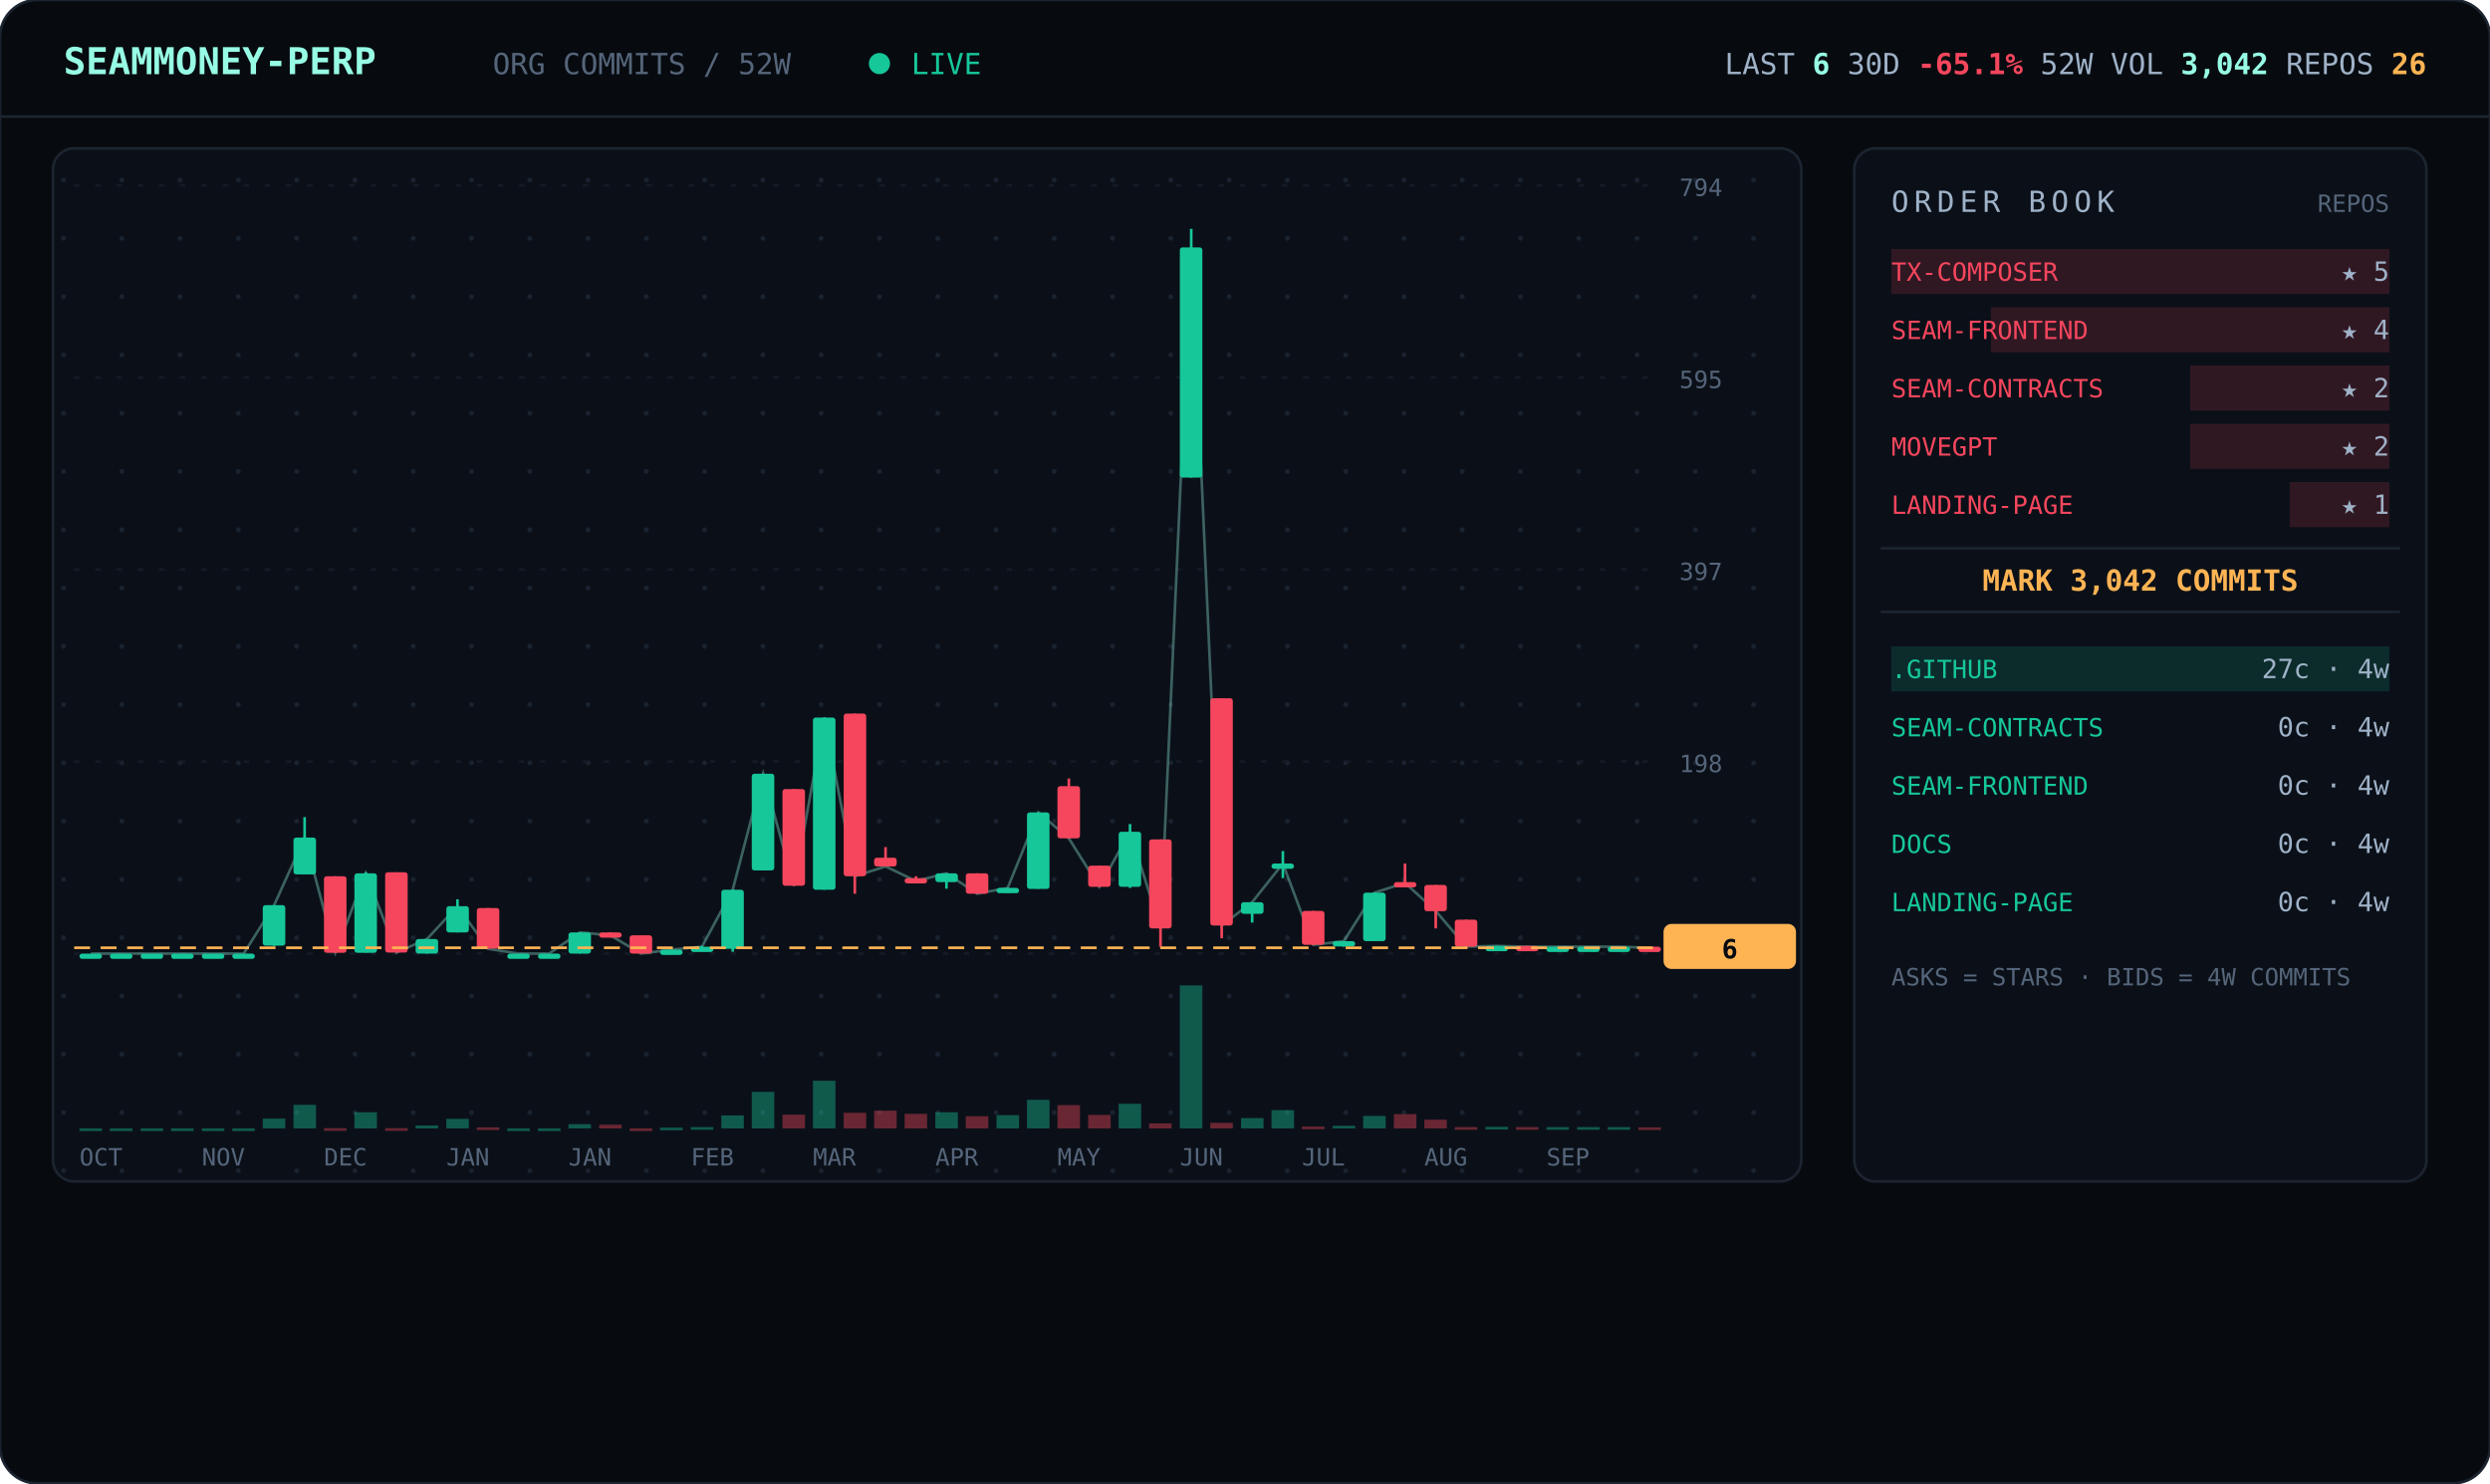
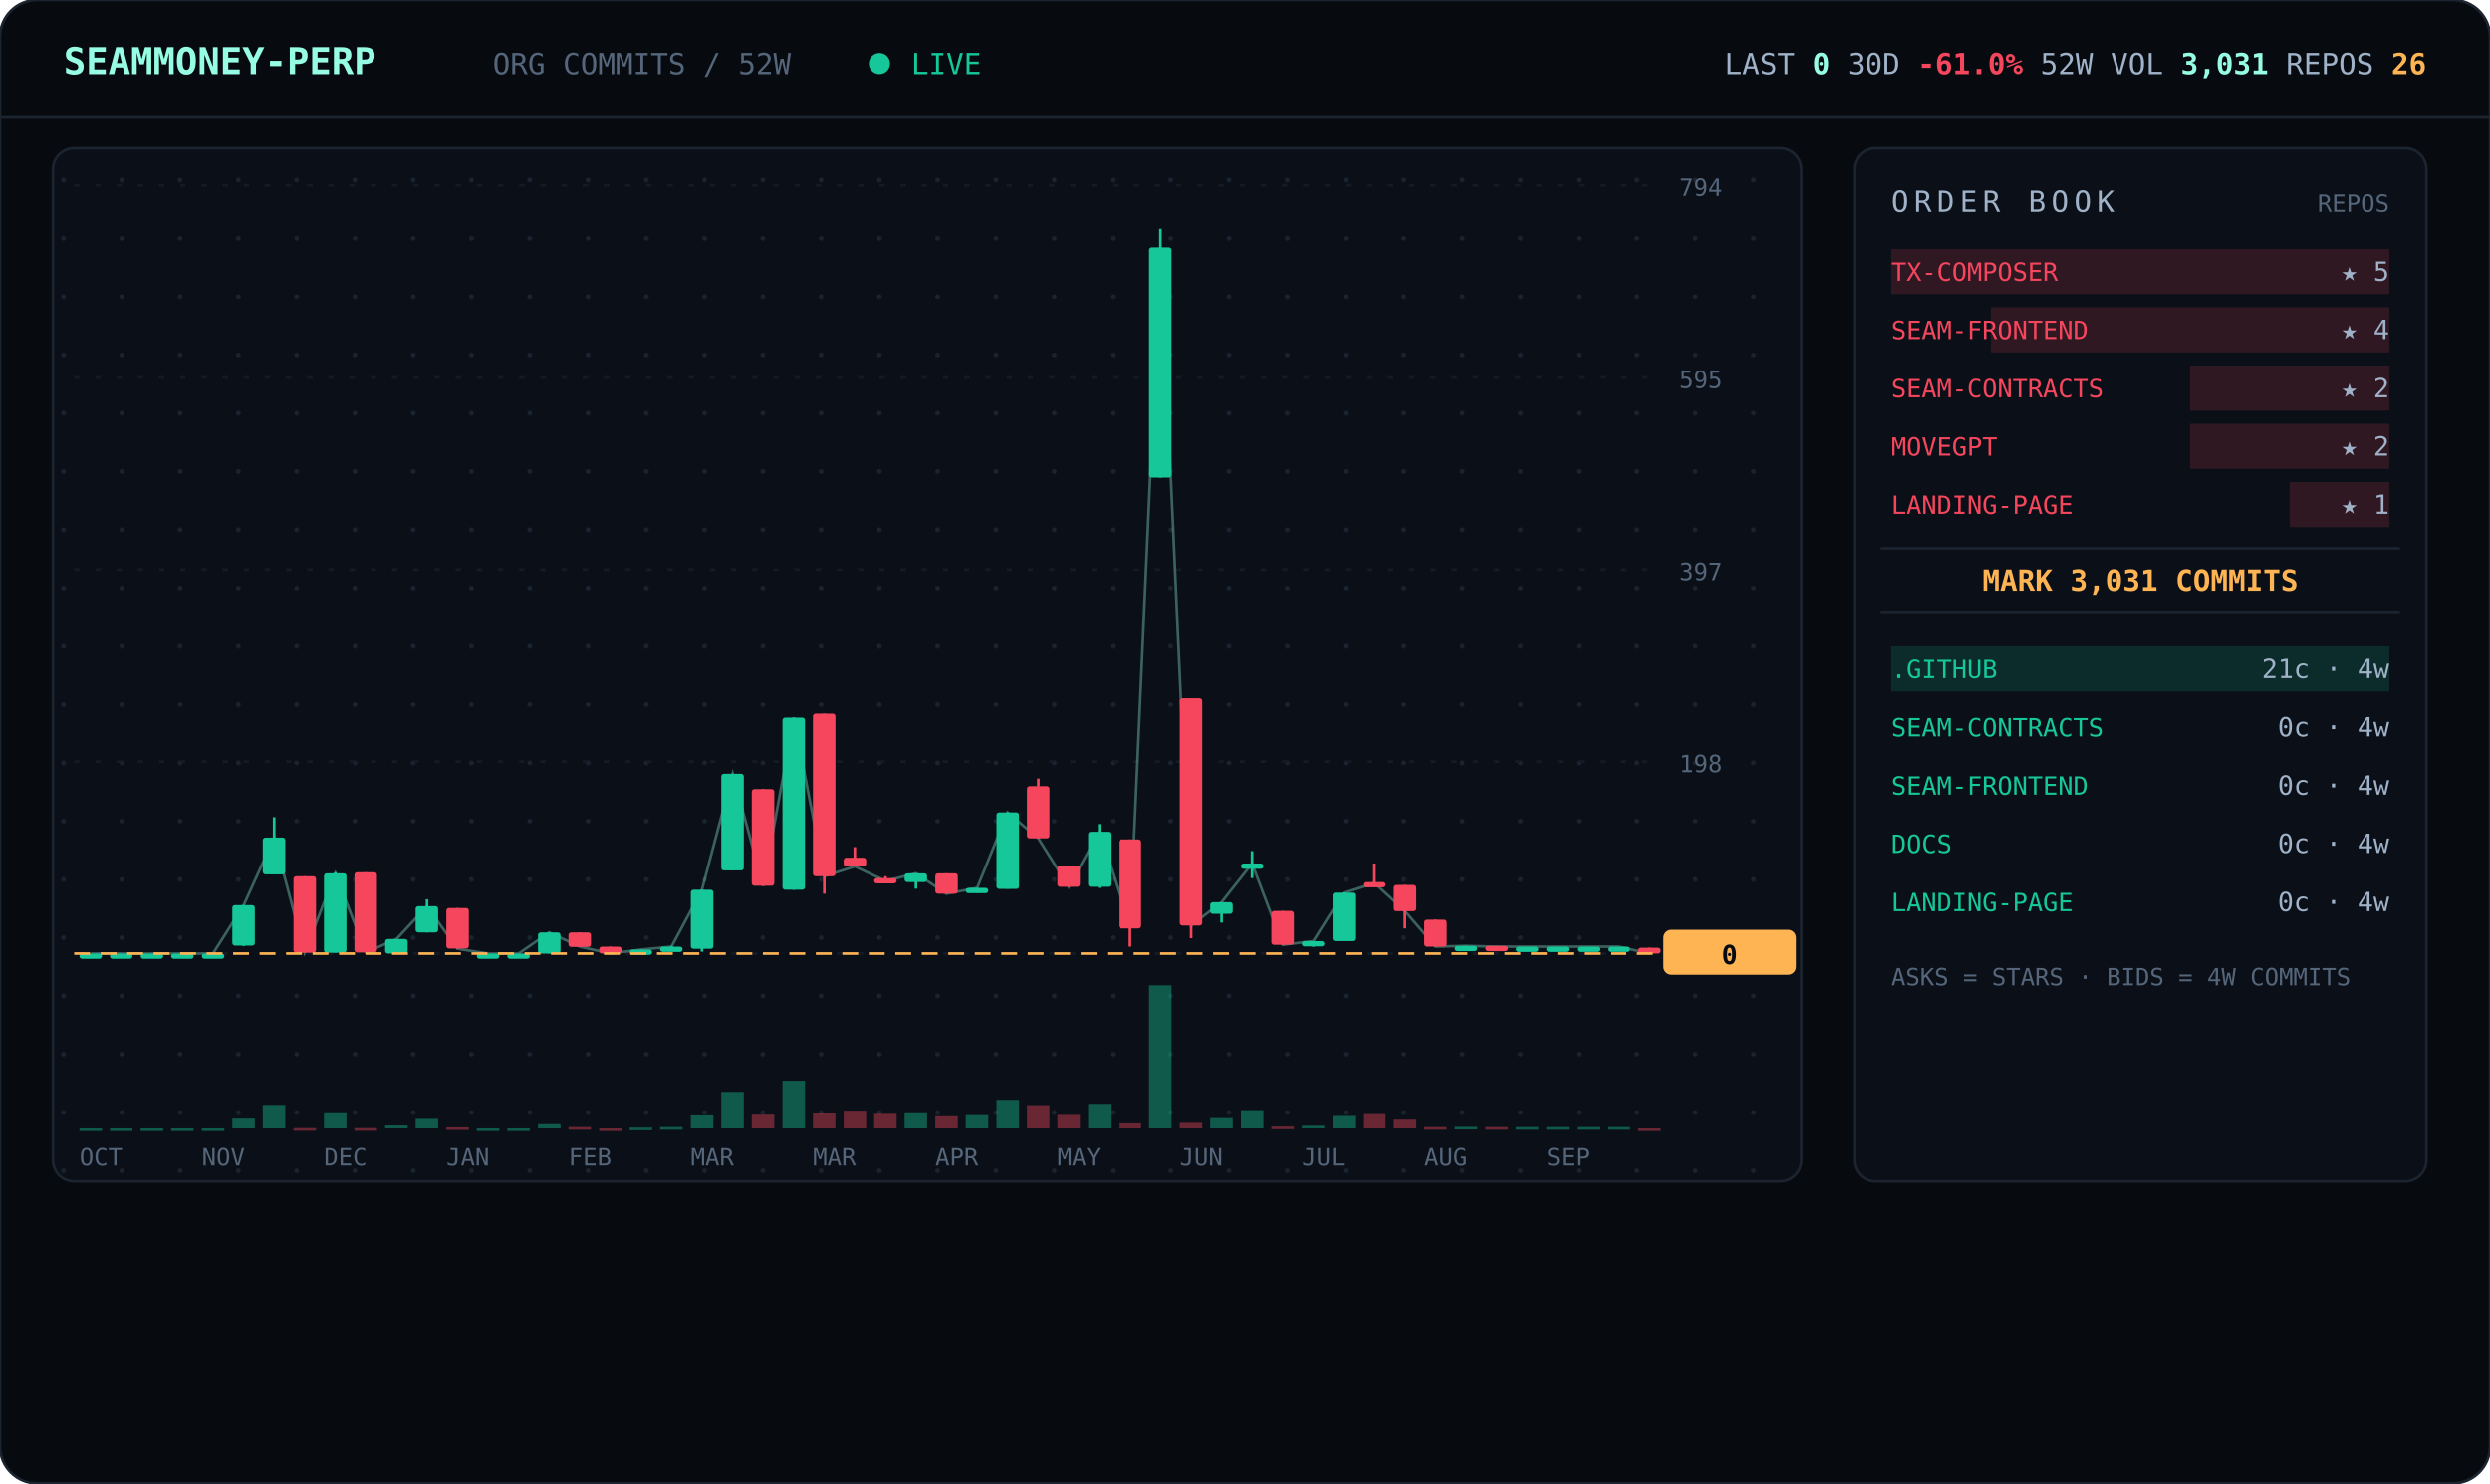
<svg xmlns="http://www.w3.org/2000/svg" viewBox="0 0 940 560" width="940" font-family="ui-monospace,'JetBrains Mono','SF Mono',Menlo,Consolas,monospace">
  <defs>
    <pattern id="dots" width="22" height="22" patternUnits="userSpaceOnUse">
      <circle cx="2" cy="2" r="0.9" fill="#1a2330" />
    </pattern>
  </defs>
  <rect width="940" height="560" rx="14" fill="#070b10" stroke="#1c2430" />
  <line x1="0" y1="44" x2="940" y2="44" stroke="#1c2430" />
  <text x="24" y="28" font-size="14" font-weight="700" fill="#97fce4">SEAMMONEY-PERP</text>
  <text x="186" y="28" font-size="11" fill="#55657a">ORG COMMITS / 52W</text>
  <circle cx="332" cy="24" r="4" fill="#16c79a">
    <animate attributeName="opacity" values="1;0.2;1" dur="2s" repeatCount="indefinite" />
  </circle>
  <text x="344" y="28" font-size="11" fill="#16c79a">LIVE</text>
-   <text x="916" y="28" text-anchor="end" font-size="11" fill="#9fb2c8">LAST <tspan fill="#97fce4" font-weight="700">6</tspan>   30D <tspan fill="#f6465d" font-weight="700">-65.1%</tspan>   52W VOL <tspan fill="#97fce4" font-weight="700">3,042</tspan>   REPOS <tspan fill="#ffb454" font-weight="700">26</tspan>
+   <text x="916" y="28" text-anchor="end" font-size="11" fill="#9fb2c8">LAST <tspan fill="#97fce4" font-weight="700">0</tspan>   30D <tspan fill="#f6465d" font-weight="700">-61.0%</tspan>   52W VOL <tspan fill="#97fce4" font-weight="700">3,031</tspan>   REPOS <tspan fill="#ffb454" font-weight="700">26</tspan>
  </text>
  <rect x="20" y="56" width="660" height="390" rx="8" fill="#0b1018" stroke="#1c2430" />
  <rect x="20" y="56" width="660" height="390" rx="8" fill="url(#dots)" />
  <line x1="28" y1="360.0" x2="624" y2="360.0" stroke="#141b26" stroke-dasharray="2 6" />
  <text x="634" y="364.0" font-size="9" fill="#55657a">0</text>
  <line x1="28" y1="287.5" x2="624" y2="287.5" stroke="#141b26" stroke-dasharray="2 6" />
  <text x="634" y="291.5" font-size="9" fill="#55657a">198</text>
  <line x1="28" y1="215.0" x2="624" y2="215.0" stroke="#141b26" stroke-dasharray="2 6" />
  <text x="634" y="219.0" font-size="9" fill="#55657a">397</text>
  <line x1="28" y1="142.5" x2="624" y2="142.5" stroke="#141b26" stroke-dasharray="2 6" />
  <text x="634" y="146.5" font-size="9" fill="#55657a">595</text>
  <line x1="28" y1="70.0" x2="624" y2="70.0" stroke="#141b26" stroke-dasharray="2 6" />
  <text x="634" y="74.0" font-size="9" fill="#55657a">794</text>
-   <polyline points="34.3,360.0 45.8,360.0 57.3,360.0 68.9,360.0 80.4,360.0 92.0,360.0 103.5,341.7 115.0,316.2 126.6,359.6 138.1,329.7 149.7,359.6 161.2,354.5 172.7,342.1 184.3,358.2 195.8,360.0 207.3,360.0 218.9,352.0 230.4,353.1 242.0,360.0 253.5,358.5 265.0,357.4 276.6,335.9 288.1,292.1 299.7,334.4 311.2,270.9 322.7,330.8 334.3,327.1 345.8,332.6 357.3,329.7 368.9,337.4 380.4,335.2 392.0,306.7 403.5,316.5 415.0,334.8 426.6,314.0 438.1,350.5 449.7,93.4 461.2,349.4 472.7,340.6 484.3,326.0 495.8,356.7 507.3,355.3 518.9,337.0 530.4,333.3 542.0,343.9 553.5,357.4 565.0,357.1 576.6,357.4 588.1,357.4 599.7,357.4 611.2,357.4 622.7,357.8" fill="none" stroke="#97fce4" stroke-width="1" opacity="0.35" />
+   <polyline points="34.3,360.0 45.8,360.0 57.3,360.0 68.9,360.0 80.4,360.0 92.0,341.7 103.5,316.2 115.0,359.6 126.6,329.7 138.1,359.6 149.7,354.5 161.2,342.1 172.7,358.2 184.3,360.0 195.8,360.0 207.3,352.0 218.9,357.4 230.4,360.0 242.0,358.5 253.5,357.4 265.0,335.9 276.6,292.1 288.1,334.4 299.7,270.9 311.2,330.8 322.7,327.1 334.3,332.6 345.8,329.7 357.3,337.4 368.9,335.2 380.4,306.7 392.0,316.5 403.5,334.8 415.0,314.0 426.6,350.5 438.1,93.4 449.7,349.4 461.2,340.6 472.7,326.0 484.3,356.7 495.8,355.3 507.3,337.0 518.9,333.3 530.4,343.9 542.0,357.4 553.5,357.1 565.0,357.4 576.6,357.4 588.1,357.4 599.7,357.4 611.2,357.4 622.7,360.0" fill="none" stroke="#97fce4" stroke-width="1" opacity="0.35" />
  <line x1="34.3" y1="360.0" x2="34.3" y2="360.0" stroke="#16c79a" />
  <rect x="30.0" y="360.0" width="8.5" height="2.0" rx="1" fill="#16c79a" />
  <rect x="30.0" y="426.0" width="8.5" height="1.0" fill="#16c79a" opacity="0.4" />
  <line x1="45.8" y1="360.0" x2="45.8" y2="360.0" stroke="#16c79a" />
  <rect x="41.5" y="360.0" width="8.5" height="2.0" rx="1" fill="#16c79a" />
  <rect x="41.5" y="426.0" width="8.5" height="1.0" fill="#16c79a" opacity="0.4" />
  <line x1="57.3" y1="360.0" x2="57.3" y2="360.0" stroke="#16c79a" />
  <rect x="53.1" y="360.0" width="8.5" height="2.0" rx="1" fill="#16c79a" />
  <rect x="53.1" y="426.0" width="8.5" height="1.0" fill="#16c79a" opacity="0.4" />
  <line x1="68.9" y1="360.0" x2="68.9" y2="360.0" stroke="#16c79a" />
  <rect x="64.6" y="360.0" width="8.5" height="2.0" rx="1" fill="#16c79a" />
  <rect x="64.6" y="426.0" width="8.5" height="1.0" fill="#16c79a" opacity="0.4" />
  <line x1="80.4" y1="360.0" x2="80.4" y2="360.0" stroke="#16c79a" />
  <rect x="76.2" y="360.0" width="8.5" height="2.0" rx="1" fill="#16c79a" />
  <rect x="76.2" y="426.0" width="8.5" height="1.0" fill="#16c79a" opacity="0.4" />
-   <line x1="92.0" y1="360.0" x2="92.0" y2="360.0" stroke="#16c79a" />
-   <rect x="87.7" y="360.0" width="8.5" height="2.0" rx="1" fill="#16c79a" />
-   <rect x="87.7" y="426.0" width="8.5" height="1.0" fill="#16c79a" opacity="0.4" />
-   <line x1="103.5" y1="341.7" x2="103.5" y2="357.1" stroke="#16c79a" />
-   <rect x="99.2" y="341.7" width="8.5" height="15.3" rx="1" fill="#16c79a" />
-   <rect x="99.2" y="422.3" width="8.5" height="3.7" fill="#16c79a" opacity="0.4" />
-   <line x1="115.0" y1="308.5" x2="115.0" y2="330.0" stroke="#16c79a" />
-   <rect x="110.8" y="316.2" width="8.5" height="13.9" rx="1" fill="#16c79a" />
-   <rect x="110.8" y="417.1" width="8.5" height="8.9" fill="#16c79a" opacity="0.4" />
-   <line x1="126.6" y1="330.8" x2="126.6" y2="359.6" stroke="#f6465d" />
-   <rect x="122.3" y="330.8" width="8.5" height="28.9" rx="1" fill="#f6465d" />
-   <rect x="122.3" y="425.9" width="8.5" height="1.0" fill="#f6465d" opacity="0.4" />
-   <line x1="138.1" y1="329.3" x2="138.1" y2="359.6" stroke="#16c79a" />
-   <rect x="133.8" y="329.7" width="8.5" height="30.0" rx="1" fill="#16c79a" />
-   <rect x="133.8" y="419.9" width="8.5" height="6.1" fill="#16c79a" opacity="0.4" />
-   <line x1="149.7" y1="329.3" x2="149.7" y2="359.6" stroke="#f6465d" />
-   <rect x="145.4" y="329.3" width="8.5" height="30.3" rx="1" fill="#f6465d" />
-   <rect x="145.4" y="425.9" width="8.5" height="1.0" fill="#f6465d" opacity="0.4" />
-   <line x1="161.2" y1="354.5" x2="161.2" y2="360.0" stroke="#16c79a" />
-   <rect x="156.9" y="354.5" width="8.5" height="5.5" rx="1" fill="#16c79a" />
-   <rect x="156.9" y="424.9" width="8.5" height="1.1" fill="#16c79a" opacity="0.4" />
-   <line x1="172.7" y1="339.5" x2="172.7" y2="352.0" stroke="#16c79a" />
-   <rect x="168.5" y="342.1" width="8.5" height="9.9" rx="1" fill="#16c79a" />
-   <rect x="168.5" y="422.4" width="8.5" height="3.6" fill="#16c79a" opacity="0.4" />
-   <line x1="184.3" y1="342.8" x2="184.3" y2="358.2" stroke="#f6465d" />
-   <rect x="180.0" y="342.8" width="8.5" height="15.3" rx="1" fill="#f6465d" />
-   <rect x="180.0" y="425.6" width="8.5" height="1.0" fill="#f6465d" opacity="0.4" />
+   <line x1="92.0" y1="341.7" x2="92.0" y2="357.1" stroke="#16c79a" />
+   <rect x="87.7" y="341.7" width="8.5" height="15.3" rx="1" fill="#16c79a" />
+   <rect x="87.7" y="422.3" width="8.5" height="3.7" fill="#16c79a" opacity="0.4" />
+   <line x1="103.5" y1="308.5" x2="103.5" y2="330.0" stroke="#16c79a" />
+   <rect x="99.2" y="316.2" width="8.5" height="13.9" rx="1" fill="#16c79a" />
+   <rect x="99.2" y="417.1" width="8.5" height="8.9" fill="#16c79a" opacity="0.4" />
+   <line x1="115.0" y1="330.8" x2="115.0" y2="359.6" stroke="#f6465d" />
+   <rect x="110.8" y="330.8" width="8.5" height="28.9" rx="1" fill="#f6465d" />
+   <rect x="110.8" y="425.9" width="8.5" height="1.0" fill="#f6465d" opacity="0.4" />
+   <line x1="126.6" y1="329.3" x2="126.6" y2="359.6" stroke="#16c79a" />
+   <rect x="122.3" y="329.7" width="8.5" height="30.0" rx="1" fill="#16c79a" />
+   <rect x="122.3" y="419.9" width="8.5" height="6.1" fill="#16c79a" opacity="0.4" />
+   <line x1="138.1" y1="329.3" x2="138.1" y2="359.6" stroke="#f6465d" />
+   <rect x="133.8" y="329.3" width="8.5" height="30.3" rx="1" fill="#f6465d" />
+   <rect x="133.8" y="425.9" width="8.5" height="1.0" fill="#f6465d" opacity="0.4" />
+   <line x1="149.7" y1="354.5" x2="149.7" y2="360.0" stroke="#16c79a" />
+   <rect x="145.4" y="354.5" width="8.5" height="5.5" rx="1" fill="#16c79a" />
+   <rect x="145.4" y="424.9" width="8.5" height="1.1" fill="#16c79a" opacity="0.4" />
+   <line x1="161.2" y1="339.5" x2="161.2" y2="352.0" stroke="#16c79a" />
+   <rect x="156.9" y="342.1" width="8.5" height="9.9" rx="1" fill="#16c79a" />
+   <rect x="156.9" y="422.4" width="8.5" height="3.6" fill="#16c79a" opacity="0.4" />
+   <line x1="172.7" y1="342.8" x2="172.7" y2="358.2" stroke="#f6465d" />
+   <rect x="168.5" y="342.8" width="8.5" height="15.3" rx="1" fill="#f6465d" />
+   <rect x="168.5" y="425.6" width="8.5" height="1.0" fill="#f6465d" opacity="0.4" />
+   <line x1="184.3" y1="360.0" x2="184.3" y2="360.0" stroke="#16c79a" />
+   <rect x="180.0" y="360.0" width="8.5" height="2.0" rx="1" fill="#16c79a" />
+   <rect x="180.0" y="426.0" width="8.5" height="1.0" fill="#16c79a" opacity="0.4" />
  <line x1="195.8" y1="360.0" x2="195.8" y2="360.0" stroke="#16c79a" />
  <rect x="191.5" y="360.0" width="8.5" height="2.0" rx="1" fill="#16c79a" />
  <rect x="191.5" y="426.0" width="8.5" height="1.0" fill="#16c79a" opacity="0.4" />
-   <line x1="207.3" y1="360.0" x2="207.3" y2="360.0" stroke="#16c79a" />
-   <rect x="203.1" y="360.0" width="8.5" height="2.0" rx="1" fill="#16c79a" />
-   <rect x="203.1" y="426.0" width="8.5" height="1.0" fill="#16c79a" opacity="0.4" />
-   <line x1="218.9" y1="352.0" x2="218.9" y2="360.0" stroke="#16c79a" />
-   <rect x="214.6" y="352.0" width="8.5" height="8.0" rx="1" fill="#16c79a" />
-   <rect x="214.6" y="424.4" width="8.5" height="1.6" fill="#16c79a" opacity="0.4" />
-   <line x1="230.4" y1="352.0" x2="230.4" y2="353.4" stroke="#f6465d" />
-   <rect x="226.2" y="352.0" width="8.5" height="2.0" rx="1" fill="#f6465d" />
-   <rect x="226.2" y="424.6" width="8.5" height="1.4" fill="#f6465d" opacity="0.4" />
-   <line x1="242.0" y1="353.1" x2="242.0" y2="360.0" stroke="#f6465d" />
-   <rect x="237.7" y="353.1" width="8.5" height="6.9" rx="1" fill="#f6465d" />
-   <rect x="237.7" y="426.0" width="8.5" height="1.0" fill="#f6465d" opacity="0.4" />
-   <line x1="253.5" y1="358.5" x2="253.5" y2="359.6" stroke="#16c79a" />
-   <rect x="249.2" y="358.5" width="8.5" height="2.0" rx="1" fill="#16c79a" />
-   <rect x="249.2" y="425.7" width="8.5" height="1.0" fill="#16c79a" opacity="0.4" />
-   <line x1="265.0" y1="357.1" x2="265.0" y2="358.2" stroke="#16c79a" />
-   <rect x="260.8" y="357.4" width="8.5" height="2.0" rx="1" fill="#16c79a" />
-   <rect x="260.8" y="425.5" width="8.5" height="1.0" fill="#16c79a" opacity="0.4" />
-   <line x1="276.6" y1="335.9" x2="276.6" y2="359.3" stroke="#16c79a" />
-   <rect x="272.3" y="335.9" width="8.5" height="22.3" rx="1" fill="#16c79a" />
-   <rect x="272.3" y="421.1" width="8.5" height="4.9" fill="#16c79a" opacity="0.4" />
-   <line x1="288.1" y1="292.1" x2="288.1" y2="328.6" stroke="#16c79a" />
-   <rect x="283.8" y="292.1" width="8.5" height="36.5" rx="1" fill="#16c79a" />
-   <rect x="283.8" y="412.2" width="8.5" height="13.8" fill="#16c79a" opacity="0.4" />
-   <line x1="299.7" y1="297.9" x2="299.7" y2="334.4" stroke="#f6465d" />
-   <rect x="295.4" y="297.9" width="8.5" height="36.5" rx="1" fill="#f6465d" />
-   <rect x="295.4" y="420.8" width="8.5" height="5.2" fill="#f6465d" opacity="0.4" />
-   <line x1="311.2" y1="270.9" x2="311.2" y2="335.9" stroke="#16c79a" />
-   <rect x="306.9" y="270.9" width="8.5" height="65.0" rx="1" fill="#16c79a" />
-   <rect x="306.9" y="408.0" width="8.5" height="18.0" fill="#16c79a" opacity="0.4" />
-   <line x1="322.7" y1="269.4" x2="322.7" y2="337.4" stroke="#f6465d" />
-   <rect x="318.5" y="269.4" width="8.5" height="61.4" rx="1" fill="#f6465d" />
-   <rect x="318.5" y="420.1" width="8.5" height="5.9" fill="#f6465d" opacity="0.4" />
-   <line x1="334.3" y1="319.8" x2="334.3" y2="327.1" stroke="#f6465d" />
-   <rect x="330.0" y="323.8" width="8.5" height="3.3" rx="1" fill="#f6465d" />
-   <rect x="330.0" y="419.3" width="8.5" height="6.7" fill="#f6465d" opacity="0.4" />
-   <line x1="345.8" y1="330.8" x2="345.8" y2="332.6" stroke="#f6465d" />
-   <rect x="341.5" y="331.5" width="8.5" height="2.0" rx="1" fill="#f6465d" />
-   <rect x="341.5" y="420.5" width="8.5" height="5.5" fill="#f6465d" opacity="0.4" />
-   <line x1="357.3" y1="329.7" x2="357.3" y2="335.5" stroke="#16c79a" />
-   <rect x="353.1" y="329.7" width="8.5" height="3.3" rx="1" fill="#16c79a" />
-   <rect x="353.1" y="419.9" width="8.5" height="6.1" fill="#16c79a" opacity="0.4" />
-   <line x1="368.9" y1="329.7" x2="368.9" y2="337.4" stroke="#f6465d" />
-   <rect x="364.6" y="329.7" width="8.5" height="7.7" rx="1" fill="#f6465d" />
-   <rect x="364.6" y="421.4" width="8.5" height="4.6" fill="#f6465d" opacity="0.4" />
-   <line x1="380.4" y1="335.2" x2="380.4" y2="337.0" stroke="#16c79a" />
-   <rect x="376.2" y="335.2" width="8.5" height="2.0" rx="1" fill="#16c79a" />
-   <rect x="376.2" y="421.0" width="8.5" height="5.0" fill="#16c79a" opacity="0.4" />
-   <line x1="392.0" y1="306.7" x2="392.0" y2="335.5" stroke="#16c79a" />
-   <rect x="387.7" y="306.7" width="8.5" height="28.9" rx="1" fill="#16c79a" />
-   <rect x="387.7" y="415.2" width="8.5" height="10.8" fill="#16c79a" opacity="0.4" />
-   <line x1="403.5" y1="293.9" x2="403.5" y2="316.5" stroke="#f6465d" />
-   <rect x="399.2" y="296.8" width="8.5" height="19.7" rx="1" fill="#f6465d" />
-   <rect x="399.2" y="417.2" width="8.5" height="8.8" fill="#f6465d" opacity="0.4" />
-   <line x1="415.0" y1="326.8" x2="415.0" y2="334.8" stroke="#f6465d" />
-   <rect x="410.8" y="326.8" width="8.5" height="8.0" rx="1" fill="#f6465d" />
-   <rect x="410.8" y="420.9" width="8.5" height="5.1" fill="#f6465d" opacity="0.4" />
-   <line x1="426.6" y1="311.1" x2="426.6" y2="335.2" stroke="#16c79a" />
-   <rect x="422.3" y="314.0" width="8.5" height="20.8" rx="1" fill="#16c79a" />
-   <rect x="422.3" y="416.7" width="8.5" height="9.3" fill="#16c79a" opacity="0.4" />
-   <line x1="438.1" y1="316.9" x2="438.1" y2="357.4" stroke="#f6465d" />
-   <rect x="433.8" y="316.9" width="8.5" height="33.6" rx="1" fill="#f6465d" />
-   <rect x="433.8" y="424.1" width="8.5" height="1.9" fill="#f6465d" opacity="0.4" />
-   <line x1="449.7" y1="86.4" x2="449.7" y2="180.3" stroke="#16c79a" />
-   <rect x="445.4" y="93.4" width="8.5" height="86.9" rx="1" fill="#16c79a" />
-   <rect x="445.4" y="372.0" width="8.5" height="54.0" fill="#16c79a" opacity="0.4" />
-   <line x1="461.2" y1="263.6" x2="461.2" y2="354.2" stroke="#f6465d" />
-   <rect x="456.9" y="263.6" width="8.5" height="85.8" rx="1" fill="#f6465d" />
-   <rect x="456.9" y="423.9" width="8.5" height="2.1" fill="#f6465d" opacity="0.4" />
-   <line x1="472.7" y1="340.6" x2="472.7" y2="348.3" stroke="#16c79a" />
-   <rect x="468.5" y="340.6" width="8.5" height="4.4" rx="1" fill="#16c79a" />
-   <rect x="468.5" y="422.1" width="8.5" height="3.9" fill="#16c79a" opacity="0.4" />
-   <line x1="484.3" y1="321.3" x2="484.3" y2="331.5" stroke="#16c79a" />
-   <rect x="480.0" y="326.0" width="8.5" height="2.0" rx="1" fill="#16c79a" />
-   <rect x="480.0" y="419.1" width="8.5" height="6.9" fill="#16c79a" opacity="0.4" />
-   <line x1="495.8" y1="343.9" x2="495.8" y2="356.7" stroke="#f6465d" />
-   <rect x="491.5" y="343.9" width="8.5" height="12.8" rx="1" fill="#f6465d" />
-   <rect x="491.5" y="425.3" width="8.5" height="1.0" fill="#f6465d" opacity="0.4" />
-   <line x1="507.3" y1="355.3" x2="507.3" y2="357.4" stroke="#16c79a" />
-   <rect x="503.1" y="355.3" width="8.5" height="2.0" rx="1" fill="#16c79a" />
-   <rect x="503.1" y="425.0" width="8.5" height="1.0" fill="#16c79a" opacity="0.4" />
-   <line x1="518.9" y1="337.0" x2="518.9" y2="355.3" stroke="#16c79a" />
-   <rect x="514.6" y="337.0" width="8.5" height="18.3" rx="1" fill="#16c79a" />
-   <rect x="514.6" y="421.3" width="8.5" height="4.7" fill="#16c79a" opacity="0.4" />
-   <line x1="530.4" y1="326.0" x2="530.4" y2="333.3" stroke="#f6465d" />
-   <rect x="526.2" y="333.0" width="8.5" height="2.0" rx="1" fill="#f6465d" />
-   <rect x="526.2" y="420.6" width="8.5" height="5.4" fill="#f6465d" opacity="0.4" />
-   <line x1="542.0" y1="334.1" x2="542.0" y2="350.5" stroke="#f6465d" />
-   <rect x="537.7" y="334.1" width="8.5" height="9.9" rx="1" fill="#f6465d" />
-   <rect x="537.7" y="422.7" width="8.5" height="3.3" fill="#f6465d" opacity="0.4" />
-   <line x1="553.5" y1="347.2" x2="553.5" y2="357.4" stroke="#f6465d" />
-   <rect x="549.2" y="347.2" width="8.5" height="10.2" rx="1" fill="#f6465d" />
-   <rect x="549.2" y="425.5" width="8.5" height="1.0" fill="#f6465d" opacity="0.4" />
-   <line x1="565.0" y1="357.1" x2="565.0" y2="357.4" stroke="#16c79a" />
-   <rect x="560.8" y="357.1" width="8.5" height="2.0" rx="1" fill="#16c79a" />
-   <rect x="560.8" y="425.4" width="8.5" height="1.0" fill="#16c79a" opacity="0.4" />
-   <line x1="576.6" y1="357.1" x2="576.6" y2="357.4" stroke="#f6465d" />
-   <rect x="572.3" y="357.1" width="8.5" height="2.0" rx="1" fill="#f6465d" />
-   <rect x="572.3" y="425.5" width="8.5" height="1.0" fill="#f6465d" opacity="0.4" />
+   <line x1="207.3" y1="352.0" x2="207.3" y2="360.0" stroke="#16c79a" />
+   <rect x="203.1" y="352.0" width="8.5" height="8.0" rx="1" fill="#16c79a" />
+   <rect x="203.1" y="424.4" width="8.5" height="1.6" fill="#16c79a" opacity="0.4" />
+   <line x1="218.9" y1="352.0" x2="218.9" y2="357.4" stroke="#f6465d" />
+   <rect x="214.6" y="352.0" width="8.5" height="5.5" rx="1" fill="#f6465d" />
+   <rect x="214.6" y="425.5" width="8.5" height="1.0" fill="#f6465d" opacity="0.4" />
+   <line x1="230.4" y1="357.4" x2="230.4" y2="360.0" stroke="#f6465d" />
+   <rect x="226.2" y="357.4" width="8.5" height="2.6" rx="1" fill="#f6465d" />
+   <rect x="226.2" y="426.0" width="8.5" height="1.0" fill="#f6465d" opacity="0.4" />
+   <line x1="242.0" y1="358.5" x2="242.0" y2="359.6" stroke="#16c79a" />
+   <rect x="237.7" y="358.5" width="8.5" height="2.0" rx="1" fill="#16c79a" />
+   <rect x="237.7" y="425.7" width="8.5" height="1.0" fill="#16c79a" opacity="0.4" />
+   <line x1="253.5" y1="357.1" x2="253.5" y2="358.2" stroke="#16c79a" />
+   <rect x="249.2" y="357.4" width="8.5" height="2.0" rx="1" fill="#16c79a" />
+   <rect x="249.2" y="425.5" width="8.5" height="1.0" fill="#16c79a" opacity="0.4" />
+   <line x1="265.0" y1="335.9" x2="265.0" y2="359.3" stroke="#16c79a" />
+   <rect x="260.8" y="335.9" width="8.5" height="22.3" rx="1" fill="#16c79a" />
+   <rect x="260.8" y="421.1" width="8.5" height="4.9" fill="#16c79a" opacity="0.4" />
+   <line x1="276.6" y1="292.1" x2="276.6" y2="328.6" stroke="#16c79a" />
+   <rect x="272.3" y="292.1" width="8.5" height="36.5" rx="1" fill="#16c79a" />
+   <rect x="272.3" y="412.2" width="8.5" height="13.8" fill="#16c79a" opacity="0.4" />
+   <line x1="288.1" y1="297.9" x2="288.1" y2="334.4" stroke="#f6465d" />
+   <rect x="283.8" y="297.9" width="8.5" height="36.5" rx="1" fill="#f6465d" />
+   <rect x="283.8" y="420.8" width="8.5" height="5.2" fill="#f6465d" opacity="0.4" />
+   <line x1="299.7" y1="270.9" x2="299.7" y2="335.9" stroke="#16c79a" />
+   <rect x="295.4" y="270.9" width="8.5" height="65.0" rx="1" fill="#16c79a" />
+   <rect x="295.4" y="408.0" width="8.5" height="18.0" fill="#16c79a" opacity="0.4" />
+   <line x1="311.2" y1="269.4" x2="311.2" y2="337.4" stroke="#f6465d" />
+   <rect x="306.9" y="269.4" width="8.5" height="61.4" rx="1" fill="#f6465d" />
+   <rect x="306.9" y="420.1" width="8.5" height="5.9" fill="#f6465d" opacity="0.4" />
+   <line x1="322.7" y1="319.8" x2="322.7" y2="327.1" stroke="#f6465d" />
+   <rect x="318.5" y="323.8" width="8.5" height="3.3" rx="1" fill="#f6465d" />
+   <rect x="318.5" y="419.3" width="8.5" height="6.7" fill="#f6465d" opacity="0.4" />
+   <line x1="334.3" y1="330.8" x2="334.3" y2="332.6" stroke="#f6465d" />
+   <rect x="330.0" y="331.5" width="8.5" height="2.0" rx="1" fill="#f6465d" />
+   <rect x="330.0" y="420.5" width="8.5" height="5.5" fill="#f6465d" opacity="0.4" />
+   <line x1="345.8" y1="329.7" x2="345.8" y2="335.5" stroke="#16c79a" />
+   <rect x="341.5" y="329.7" width="8.5" height="3.3" rx="1" fill="#16c79a" />
+   <rect x="341.5" y="419.9" width="8.5" height="6.1" fill="#16c79a" opacity="0.4" />
+   <line x1="357.3" y1="329.7" x2="357.3" y2="337.4" stroke="#f6465d" />
+   <rect x="353.1" y="329.7" width="8.5" height="7.7" rx="1" fill="#f6465d" />
+   <rect x="353.1" y="421.4" width="8.5" height="4.6" fill="#f6465d" opacity="0.4" />
+   <line x1="368.9" y1="335.2" x2="368.9" y2="337.0" stroke="#16c79a" />
+   <rect x="364.6" y="335.2" width="8.5" height="2.0" rx="1" fill="#16c79a" />
+   <rect x="364.6" y="421.0" width="8.5" height="5.0" fill="#16c79a" opacity="0.4" />
+   <line x1="380.4" y1="306.7" x2="380.4" y2="335.5" stroke="#16c79a" />
+   <rect x="376.2" y="306.7" width="8.5" height="28.9" rx="1" fill="#16c79a" />
+   <rect x="376.2" y="415.2" width="8.5" height="10.8" fill="#16c79a" opacity="0.4" />
+   <line x1="392.0" y1="293.9" x2="392.0" y2="316.5" stroke="#f6465d" />
+   <rect x="387.7" y="296.8" width="8.5" height="19.7" rx="1" fill="#f6465d" />
+   <rect x="387.7" y="417.2" width="8.5" height="8.8" fill="#f6465d" opacity="0.4" />
+   <line x1="403.5" y1="326.8" x2="403.5" y2="334.8" stroke="#f6465d" />
+   <rect x="399.2" y="326.8" width="8.5" height="8.0" rx="1" fill="#f6465d" />
+   <rect x="399.2" y="420.9" width="8.5" height="5.1" fill="#f6465d" opacity="0.4" />
+   <line x1="415.0" y1="311.1" x2="415.0" y2="335.2" stroke="#16c79a" />
+   <rect x="410.8" y="314.0" width="8.5" height="20.8" rx="1" fill="#16c79a" />
+   <rect x="410.8" y="416.7" width="8.5" height="9.3" fill="#16c79a" opacity="0.4" />
+   <line x1="426.6" y1="316.9" x2="426.6" y2="357.4" stroke="#f6465d" />
+   <rect x="422.3" y="316.9" width="8.5" height="33.6" rx="1" fill="#f6465d" />
+   <rect x="422.3" y="424.1" width="8.5" height="1.9" fill="#f6465d" opacity="0.4" />
+   <line x1="438.1" y1="86.4" x2="438.1" y2="180.3" stroke="#16c79a" />
+   <rect x="433.8" y="93.4" width="8.5" height="86.9" rx="1" fill="#16c79a" />
+   <rect x="433.8" y="372.0" width="8.5" height="54.0" fill="#16c79a" opacity="0.4" />
+   <line x1="449.7" y1="263.6" x2="449.7" y2="354.2" stroke="#f6465d" />
+   <rect x="445.4" y="263.6" width="8.5" height="85.8" rx="1" fill="#f6465d" />
+   <rect x="445.4" y="423.9" width="8.5" height="2.1" fill="#f6465d" opacity="0.4" />
+   <line x1="461.2" y1="340.6" x2="461.2" y2="348.3" stroke="#16c79a" />
+   <rect x="456.9" y="340.6" width="8.5" height="4.4" rx="1" fill="#16c79a" />
+   <rect x="456.9" y="422.1" width="8.5" height="3.9" fill="#16c79a" opacity="0.4" />
+   <line x1="472.7" y1="321.3" x2="472.7" y2="331.5" stroke="#16c79a" />
+   <rect x="468.5" y="326.0" width="8.5" height="2.0" rx="1" fill="#16c79a" />
+   <rect x="468.5" y="419.1" width="8.5" height="6.9" fill="#16c79a" opacity="0.4" />
+   <line x1="484.3" y1="343.9" x2="484.3" y2="356.7" stroke="#f6465d" />
+   <rect x="480.0" y="343.9" width="8.5" height="12.8" rx="1" fill="#f6465d" />
+   <rect x="480.0" y="425.3" width="8.5" height="1.0" fill="#f6465d" opacity="0.4" />
+   <line x1="495.8" y1="355.3" x2="495.8" y2="357.4" stroke="#16c79a" />
+   <rect x="491.5" y="355.3" width="8.5" height="2.0" rx="1" fill="#16c79a" />
+   <rect x="491.5" y="425.0" width="8.5" height="1.0" fill="#16c79a" opacity="0.4" />
+   <line x1="507.3" y1="337.0" x2="507.3" y2="355.3" stroke="#16c79a" />
+   <rect x="503.1" y="337.0" width="8.5" height="18.3" rx="1" fill="#16c79a" />
+   <rect x="503.1" y="421.3" width="8.5" height="4.7" fill="#16c79a" opacity="0.4" />
+   <line x1="518.9" y1="326.0" x2="518.9" y2="333.3" stroke="#f6465d" />
+   <rect x="514.6" y="333.0" width="8.5" height="2.0" rx="1" fill="#f6465d" />
+   <rect x="514.6" y="420.6" width="8.5" height="5.4" fill="#f6465d" opacity="0.4" />
+   <line x1="530.4" y1="334.1" x2="530.4" y2="350.5" stroke="#f6465d" />
+   <rect x="526.2" y="334.1" width="8.5" height="9.9" rx="1" fill="#f6465d" />
+   <rect x="526.2" y="422.7" width="8.5" height="3.3" fill="#f6465d" opacity="0.4" />
+   <line x1="542.0" y1="347.2" x2="542.0" y2="357.4" stroke="#f6465d" />
+   <rect x="537.7" y="347.2" width="8.5" height="10.2" rx="1" fill="#f6465d" />
+   <rect x="537.7" y="425.5" width="8.5" height="1.0" fill="#f6465d" opacity="0.4" />
+   <line x1="553.5" y1="357.1" x2="553.5" y2="357.4" stroke="#16c79a" />
+   <rect x="549.2" y="357.1" width="8.5" height="2.0" rx="1" fill="#16c79a" />
+   <rect x="549.2" y="425.4" width="8.5" height="1.0" fill="#16c79a" opacity="0.4" />
+   <line x1="565.0" y1="357.1" x2="565.0" y2="357.4" stroke="#f6465d" />
+   <rect x="560.8" y="357.1" width="8.5" height="2.0" rx="1" fill="#f6465d" />
+   <rect x="560.8" y="425.5" width="8.5" height="1.0" fill="#f6465d" opacity="0.4" />
+   <line x1="576.6" y1="357.4" x2="576.6" y2="357.4" stroke="#16c79a" />
+   <rect x="572.3" y="357.4" width="8.5" height="2.0" rx="1" fill="#16c79a" />
+   <rect x="572.3" y="425.5" width="8.5" height="1.0" fill="#16c79a" opacity="0.4" />
  <line x1="588.1" y1="357.4" x2="588.1" y2="357.4" stroke="#16c79a" />
  <rect x="583.8" y="357.4" width="8.5" height="2.0" rx="1" fill="#16c79a" />
  <rect x="583.8" y="425.5" width="8.5" height="1.0" fill="#16c79a" opacity="0.4" />
  <line x1="599.7" y1="357.4" x2="599.7" y2="357.4" stroke="#16c79a" />
  <rect x="595.4" y="357.4" width="8.5" height="2.0" rx="1" fill="#16c79a" />
  <rect x="595.4" y="425.5" width="8.5" height="1.0" fill="#16c79a" opacity="0.4" />
  <line x1="611.2" y1="357.4" x2="611.2" y2="357.4" stroke="#16c79a" />
  <rect x="606.9" y="357.4" width="8.5" height="2.0" rx="1" fill="#16c79a" />
  <rect x="606.9" y="425.5" width="8.5" height="1.0" fill="#16c79a" opacity="0.4" />
-   <line x1="622.7" y1="357.4" x2="622.7" y2="357.8" stroke="#f6465d" />
-   <rect x="618.5" y="357.4" width="8.5" height="2.0" rx="1" fill="#f6465d" />
-   <rect x="618.5" y="425.6" width="8.5" height="1.0" fill="#f6465d" opacity="0.4" />
-   <line x1="28" y1="357.8" x2="624" y2="357.8" stroke="#ffb454" stroke-dasharray="6 4" />
-   <rect x="628" y="348.8" width="50" height="17" rx="3" fill="#ffb454" />
-   <text x="653" y="361.8" text-anchor="middle" font-size="10" font-weight="700" fill="#070b10">6</text>
+   <line x1="622.7" y1="357.8" x2="622.7" y2="360.0" stroke="#f6465d" />
+   <rect x="618.5" y="357.8" width="8.5" height="2.2" rx="1" fill="#f6465d" />
+   <rect x="618.5" y="426.0" width="8.5" height="1.0" fill="#f6465d" opacity="0.4" />
+   <line x1="28" y1="360.0" x2="624" y2="360.0" stroke="#ffb454" stroke-dasharray="6 4" />
+   <rect x="628" y="351.0" width="50" height="17" rx="3" fill="#ffb454" />
+   <text x="653" y="364.0" text-anchor="middle" font-size="10" font-weight="700" fill="#070b10">0</text>
  <text x="30.0" y="440" font-size="9" fill="#55657a">OCT</text>
  <text x="76.2" y="440" font-size="9" fill="#55657a">NOV</text>
  <text x="122.3" y="440" font-size="9" fill="#55657a">DEC</text>
  <text x="168.5" y="440" font-size="9" fill="#55657a">JAN</text>
-   <text x="214.6" y="440" font-size="9" fill="#55657a">JAN</text>
-   <text x="260.8" y="440" font-size="9" fill="#55657a">FEB</text>
+   <text x="214.6" y="440" font-size="9" fill="#55657a">FEB</text>
+   <text x="260.8" y="440" font-size="9" fill="#55657a">MAR</text>
  <text x="306.9" y="440" font-size="9" fill="#55657a">MAR</text>
  <text x="353.1" y="440" font-size="9" fill="#55657a">APR</text>
  <text x="399.2" y="440" font-size="9" fill="#55657a">MAY</text>
  <text x="445.4" y="440" font-size="9" fill="#55657a">JUN</text>
  <text x="491.5" y="440" font-size="9" fill="#55657a">JUL</text>
  <text x="537.7" y="440" font-size="9" fill="#55657a">AUG</text>
  <text x="583.8" y="440" font-size="9" fill="#55657a">SEP</text>
  <rect x="700" y="56" width="216" height="390" rx="8" fill="#0b1018" stroke="#1c2430" />
  <text x="714" y="80" font-size="11" letter-spacing="2" fill="#9fb2c8">ORDER BOOK</text>
  <text x="902" y="80" text-anchor="end" font-size="9" fill="#55657a">REPOS</text>
  <rect x="714.0" y="94" width="188.0" height="17" fill="#f6465d" opacity="0.16" />
  <text x="714" y="106" font-size="9.5" fill="#f6465d">TX-COMPOSER</text>
  <text x="902" y="106" text-anchor="end" font-size="10" fill="#9fb2c8">★ 5</text>
  <rect x="751.6" y="116" width="150.4" height="17" fill="#f6465d" opacity="0.16" />
  <text x="714" y="128" font-size="9.5" fill="#f6465d">SEAM-FRONTEND</text>
  <text x="902" y="128" text-anchor="end" font-size="10" fill="#9fb2c8">★ 4</text>
  <rect x="826.8" y="138" width="75.2" height="17" fill="#f6465d" opacity="0.16" />
  <text x="714" y="150" font-size="9.5" fill="#f6465d">SEAM-CONTRACTS</text>
  <text x="902" y="150" text-anchor="end" font-size="10" fill="#9fb2c8">★ 2</text>
  <rect x="826.8" y="160" width="75.2" height="17" fill="#f6465d" opacity="0.16" />
  <text x="714" y="172" font-size="9.5" fill="#f6465d">MOVEGPT</text>
  <text x="902" y="172" text-anchor="end" font-size="10" fill="#9fb2c8">★ 2</text>
  <rect x="864.4" y="182" width="37.6" height="17" fill="#f6465d" opacity="0.16" />
  <text x="714" y="194" font-size="9.5" fill="#f6465d">LANDING-PAGE</text>
  <text x="902" y="194" text-anchor="end" font-size="10" fill="#9fb2c8">★ 1</text>
  <line x1="710" y1="207" x2="906" y2="207" stroke="#1c2430" />
-   <text x="808.0" y="223" text-anchor="middle" font-size="11" font-weight="700" fill="#ffb454">MARK 3,042 COMMITS</text>
+   <text x="808.0" y="223" text-anchor="middle" font-size="11" font-weight="700" fill="#ffb454">MARK 3,031 COMMITS</text>
  <line x1="710" y1="231" x2="906" y2="231" stroke="#1c2430" />
  <rect x="714" y="244" width="188.0" height="17" fill="#16c79a" opacity="0.16" />
  <text x="714" y="256" font-size="9.5" fill="#16c79a">.GITHUB</text>
-   <text x="902" y="256" text-anchor="end" font-size="10" fill="#9fb2c8">27c · 4w</text>
+   <text x="902" y="256" text-anchor="end" font-size="10" fill="#9fb2c8">21c · 4w</text>
  <rect x="714" y="266" width="0.0" height="17" fill="#16c79a" opacity="0.16" />
  <text x="714" y="278" font-size="9.5" fill="#16c79a">SEAM-CONTRACTS</text>
  <text x="902" y="278" text-anchor="end" font-size="10" fill="#9fb2c8">0c · 4w</text>
  <rect x="714" y="288" width="0.0" height="17" fill="#16c79a" opacity="0.16" />
  <text x="714" y="300" font-size="9.5" fill="#16c79a">SEAM-FRONTEND</text>
  <text x="902" y="300" text-anchor="end" font-size="10" fill="#9fb2c8">0c · 4w</text>
  <rect x="714" y="310" width="0.0" height="17" fill="#16c79a" opacity="0.16" />
  <text x="714" y="322" font-size="9.5" fill="#16c79a">DOCS</text>
  <text x="902" y="322" text-anchor="end" font-size="10" fill="#9fb2c8">0c · 4w</text>
  <rect x="714" y="332" width="0.0" height="17" fill="#16c79a" opacity="0.16" />
  <text x="714" y="344" font-size="9.5" fill="#16c79a">LANDING-PAGE</text>
  <text x="902" y="344" text-anchor="end" font-size="10" fill="#9fb2c8">0c · 4w</text>
  <text x="714" y="372" font-size="9" fill="#55657a">ASKS = STARS · BIDS = 4W COMMITS</text>
</svg>
